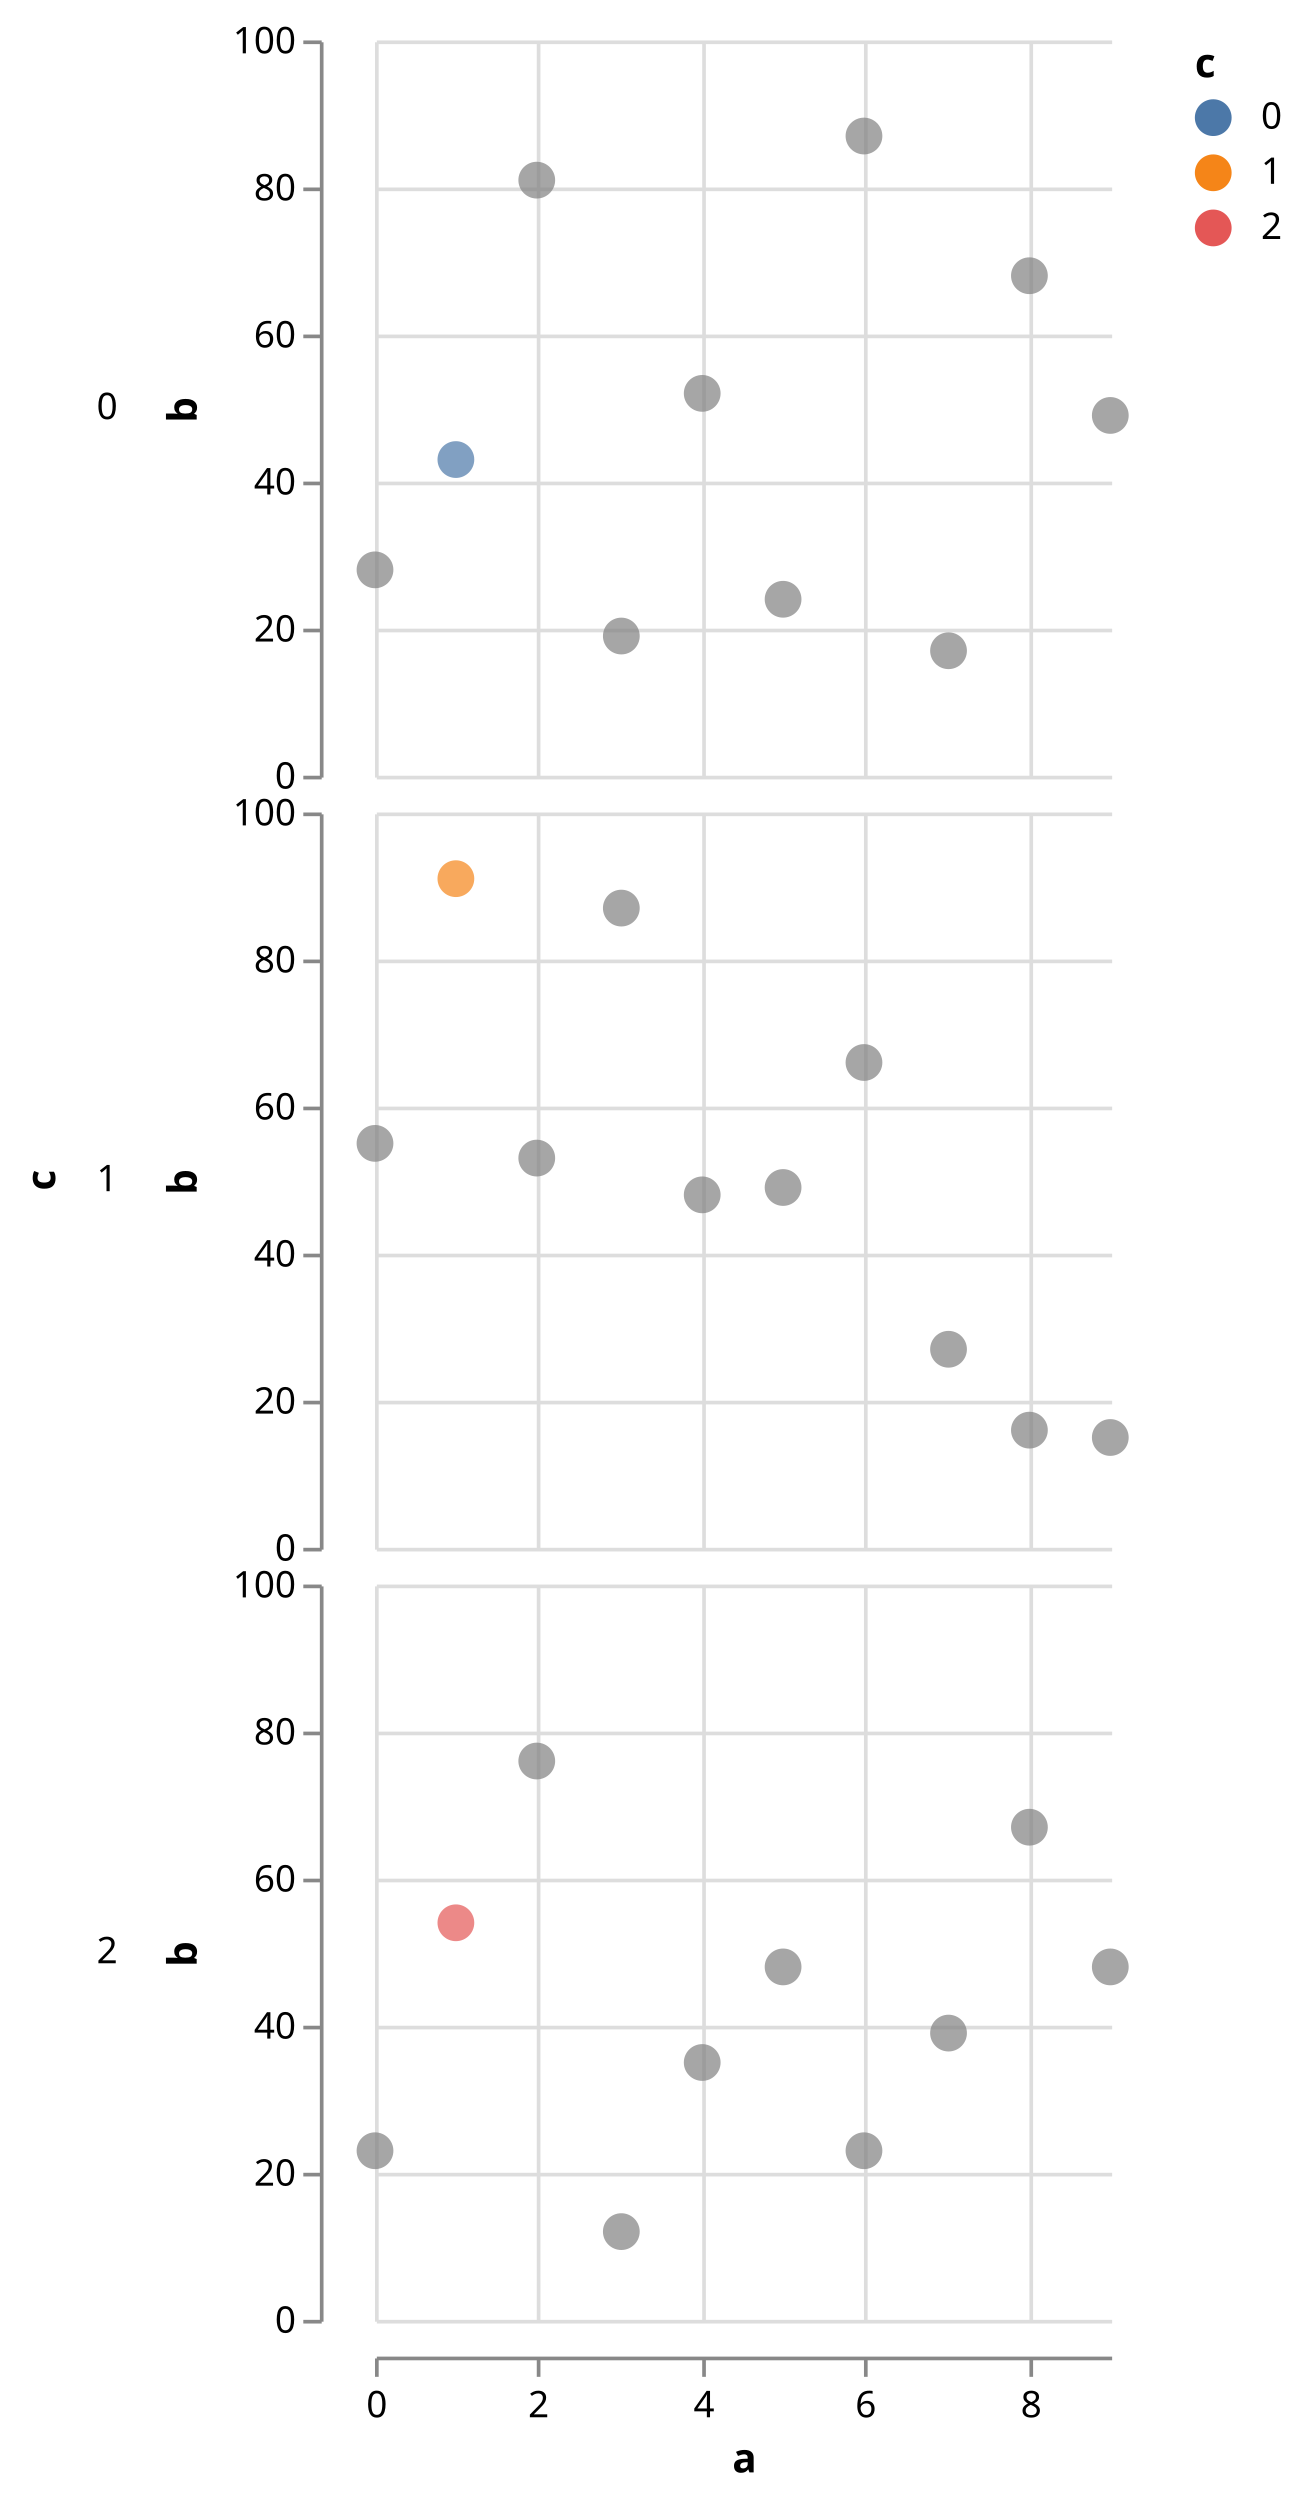
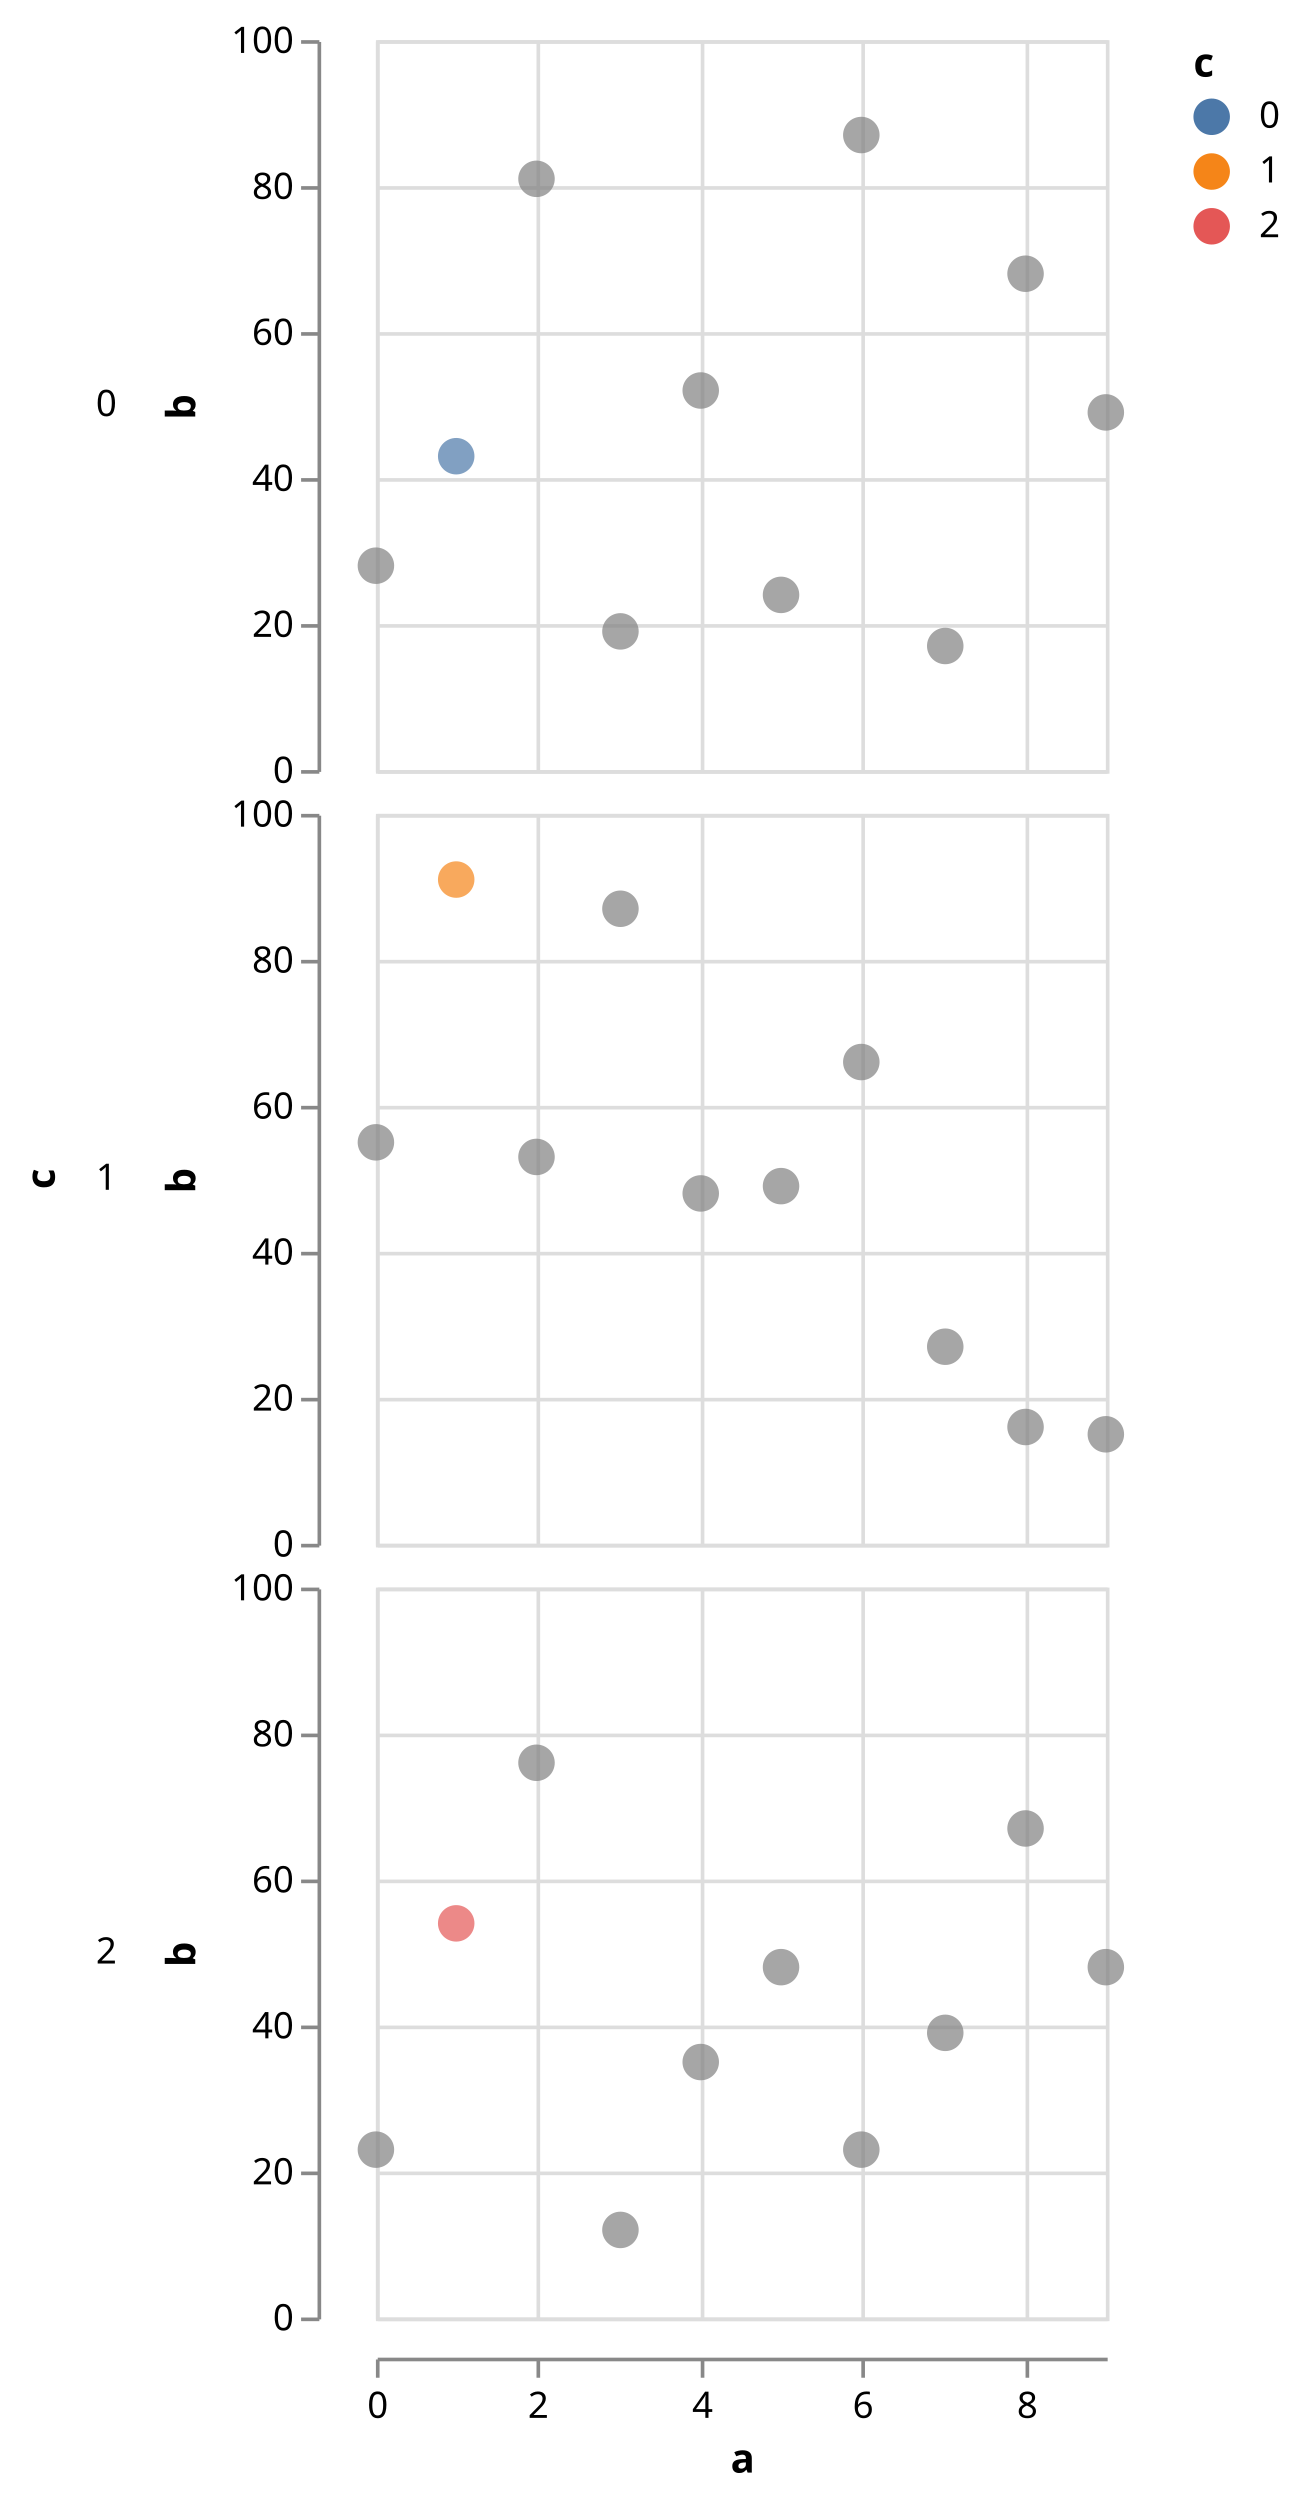
- <svg xmlns="http://www.w3.org/2000/svg" class="marks" width="355" height="680" viewBox="0 0 355 680" version="1.1">
-   <g transform="translate(102,11)">
+ <svg xmlns="http://www.w3.org/2000/svg" class="marks" width="357" height="685" viewBox="0 0 357 685" version="1.1">
+   <g transform="translate(103,11)">
    <g class="mark-group role-frame root">
      <g transform="translate(0,0)">
        <path class="background" d="M0,0h0v0h0Z" style="fill: none;" />
        <g>
          <g class="mark-group role-row-title row_title">
-             <g transform="translate(-87,310)">
+             <g transform="translate(-88,312)">
              <path class="background" d="M0,0h0v0h0Z" style="fill: none;" />
              <g>
                <g class="mark-text role-row-title-text">
                  <text text-anchor="middle" transform="translate(0,0) rotate(270)" style="font: bold 11px sans-serif; fill: black;">c</text>
                </g>
              </g>
            </g>
          </g>
          <g class="mark-group role-row-header row_header">
-             <g transform="translate(-15,0)">
+             <g transform="translate(-16,0)">
              <path class="background" d="M0,0h0v200h0Z" style="fill: none;" />
              <g>
                <g class="mark-text role-title" style="pointer-events: none;">
                  <text text-anchor="end" transform="translate(-55,103)" style="font: normal 10px sans-serif; fill: #000; opacity: 1;">0</text>
                </g>
                <g class="mark-group role-axis">
                  <g transform="translate(0.5,0.5)">
                    <path class="background" d="M0,0h0v0h0Z" style="pointer-events: none; fill: none;" />
                    <g>
                      <g class="mark-rule role-axis-tick" style="pointer-events: none;">
                        <line transform="translate(0,200)" x2="-5" y2="0" style="fill: none; stroke: #888; stroke-width: 1; opacity: 1;" />
                        <line transform="translate(0,160)" x2="-5" y2="0" style="fill: none; stroke: #888; stroke-width: 1; opacity: 1;" />
                        <line transform="translate(0,120)" x2="-5" y2="0" style="fill: none; stroke: #888; stroke-width: 1; opacity: 1;" />
                        <line transform="translate(0,80)" x2="-5" y2="0" style="fill: none; stroke: #888; stroke-width: 1; opacity: 1;" />
                        <line transform="translate(0,40)" x2="-5" y2="0" style="fill: none; stroke: #888; stroke-width: 1; opacity: 1;" />
                        <line transform="translate(0,0)" x2="-5" y2="0" style="fill: none; stroke: #888; stroke-width: 1; opacity: 1;" />
                      </g>
                      <g class="mark-text role-axis-label" style="pointer-events: none;">
                        <text text-anchor="end" transform="translate(-7,203)" style="font: 10px sans-serif; fill: #000; opacity: 1;">0</text>
                        <text text-anchor="end" transform="translate(-7,163)" style="font: 10px sans-serif; fill: #000; opacity: 1;">20</text>
                        <text text-anchor="end" transform="translate(-7,123)" style="font: 10px sans-serif; fill: #000; opacity: 1;">40</text>
                        <text text-anchor="end" transform="translate(-7,83)" style="font: 10px sans-serif; fill: #000; opacity: 1;">60</text>
                        <text text-anchor="end" transform="translate(-7,43)" style="font: 10px sans-serif; fill: #000; opacity: 1;">80</text>
                        <text text-anchor="end" transform="translate(-7,3)" style="font: 10px sans-serif; fill: #000; opacity: 1;">100</text>
                      </g>
                      <g class="mark-rule role-axis-domain" style="pointer-events: none;">
                        <line transform="translate(0,200)" x2="0" y2="-200" style="fill: none; stroke: #888; stroke-width: 1; opacity: 1;" />
                      </g>
                      <g class="mark-text role-axis-title" style="pointer-events: none;">
                        <text text-anchor="middle" transform="translate(-32,100) rotate(-90) translate(0,-2)" style="font: bold 11px sans-serif; fill: #000; opacity: 1;">b</text>
                      </g>
                    </g>
                  </g>
                </g>
              </g>
            </g>
-             <g transform="translate(-15,210)">
+             <g transform="translate(-16,212)">
              <path class="background" d="M0,0h0v200h0Z" style="fill: none;" />
              <g>
                <g class="mark-text role-title" style="pointer-events: none;">
                  <text text-anchor="end" transform="translate(-55,103)" style="font: normal 10px sans-serif; fill: #000; opacity: 1;">1</text>
                </g>
                <g class="mark-group role-axis">
                  <g transform="translate(0.5,0.5)">
                    <path class="background" d="M0,0h0v0h0Z" style="pointer-events: none; fill: none;" />
                    <g>
                      <g class="mark-rule role-axis-tick" style="pointer-events: none;">
                        <line transform="translate(0,200)" x2="-5" y2="0" style="fill: none; stroke: #888; stroke-width: 1; opacity: 1;" />
                        <line transform="translate(0,160)" x2="-5" y2="0" style="fill: none; stroke: #888; stroke-width: 1; opacity: 1;" />
                        <line transform="translate(0,120)" x2="-5" y2="0" style="fill: none; stroke: #888; stroke-width: 1; opacity: 1;" />
                        <line transform="translate(0,80)" x2="-5" y2="0" style="fill: none; stroke: #888; stroke-width: 1; opacity: 1;" />
                        <line transform="translate(0,40)" x2="-5" y2="0" style="fill: none; stroke: #888; stroke-width: 1; opacity: 1;" />
                        <line transform="translate(0,0)" x2="-5" y2="0" style="fill: none; stroke: #888; stroke-width: 1; opacity: 1;" />
                      </g>
                      <g class="mark-text role-axis-label" style="pointer-events: none;">
                        <text text-anchor="end" transform="translate(-7,203)" style="font: 10px sans-serif; fill: #000; opacity: 1;">0</text>
                        <text text-anchor="end" transform="translate(-7,163)" style="font: 10px sans-serif; fill: #000; opacity: 1;">20</text>
                        <text text-anchor="end" transform="translate(-7,123)" style="font: 10px sans-serif; fill: #000; opacity: 1;">40</text>
                        <text text-anchor="end" transform="translate(-7,83)" style="font: 10px sans-serif; fill: #000; opacity: 1;">60</text>
                        <text text-anchor="end" transform="translate(-7,43)" style="font: 10px sans-serif; fill: #000; opacity: 1;">80</text>
                        <text text-anchor="end" transform="translate(-7,3)" style="font: 10px sans-serif; fill: #000; opacity: 1;">100</text>
                      </g>
                      <g class="mark-rule role-axis-domain" style="pointer-events: none;">
                        <line transform="translate(0,200)" x2="0" y2="-200" style="fill: none; stroke: #888; stroke-width: 1; opacity: 1;" />
                      </g>
                      <g class="mark-text role-axis-title" style="pointer-events: none;">
                        <text text-anchor="middle" transform="translate(-32,100) rotate(-90) translate(0,-2)" style="font: bold 11px sans-serif; fill: #000; opacity: 1;">b</text>
                      </g>
                    </g>
                  </g>
                </g>
              </g>
            </g>
-             <g transform="translate(-15,420)">
+             <g transform="translate(-16,424)">
              <path class="background" d="M0,0h0v200h0Z" style="fill: none;" />
              <g>
                <g class="mark-text role-title" style="pointer-events: none;">
                  <text text-anchor="end" transform="translate(-55,103)" style="font: normal 10px sans-serif; fill: #000; opacity: 1;">2</text>
                </g>
                <g class="mark-group role-axis">
                  <g transform="translate(0.5,0.5)">
                    <path class="background" d="M0,0h0v0h0Z" style="pointer-events: none; fill: none;" />
                    <g>
                      <g class="mark-rule role-axis-tick" style="pointer-events: none;">
                        <line transform="translate(0,200)" x2="-5" y2="0" style="fill: none; stroke: #888; stroke-width: 1; opacity: 1;" />
                        <line transform="translate(0,160)" x2="-5" y2="0" style="fill: none; stroke: #888; stroke-width: 1; opacity: 1;" />
                        <line transform="translate(0,120)" x2="-5" y2="0" style="fill: none; stroke: #888; stroke-width: 1; opacity: 1;" />
                        <line transform="translate(0,80)" x2="-5" y2="0" style="fill: none; stroke: #888; stroke-width: 1; opacity: 1;" />
                        <line transform="translate(0,40)" x2="-5" y2="0" style="fill: none; stroke: #888; stroke-width: 1; opacity: 1;" />
                        <line transform="translate(0,0)" x2="-5" y2="0" style="fill: none; stroke: #888; stroke-width: 1; opacity: 1;" />
                      </g>
                      <g class="mark-text role-axis-label" style="pointer-events: none;">
                        <text text-anchor="end" transform="translate(-7,203)" style="font: 10px sans-serif; fill: #000; opacity: 1;">0</text>
                        <text text-anchor="end" transform="translate(-7,163)" style="font: 10px sans-serif; fill: #000; opacity: 1;">20</text>
                        <text text-anchor="end" transform="translate(-7,123)" style="font: 10px sans-serif; fill: #000; opacity: 1;">40</text>
                        <text text-anchor="end" transform="translate(-7,83)" style="font: 10px sans-serif; fill: #000; opacity: 1;">60</text>
                        <text text-anchor="end" transform="translate(-7,43)" style="font: 10px sans-serif; fill: #000; opacity: 1;">80</text>
                        <text text-anchor="end" transform="translate(-7,3)" style="font: 10px sans-serif; fill: #000; opacity: 1;">100</text>
                      </g>
                      <g class="mark-rule role-axis-domain" style="pointer-events: none;">
                        <line transform="translate(0,200)" x2="0" y2="-200" style="fill: none; stroke: #888; stroke-width: 1; opacity: 1;" />
                      </g>
                      <g class="mark-text role-axis-title" style="pointer-events: none;">
                        <text text-anchor="middle" transform="translate(-32,100) rotate(-90) translate(0,-2)" style="font: bold 11px sans-serif; fill: #000; opacity: 1;">b</text>
                      </g>
                    </g>
                  </g>
                </g>
              </g>
            </g>
          </g>
          <g class="mark-group role-column-footer column_footer">
-             <g transform="translate(0,630)">
+             <g transform="translate(0,635)">
              <path class="background" d="M0,0h200v0h-200Z" style="fill: none;" />
              <g>
                <g class="mark-group role-axis">
                  <g transform="translate(0.5,0.5)">
                    <path class="background" d="M0,0h0v0h0Z" style="pointer-events: none; fill: none;" />
                    <g>
                      <g class="mark-rule role-axis-tick" style="pointer-events: none;">
                        <line transform="translate(0,0)" x2="0" y2="5" style="fill: none; stroke: #888; stroke-width: 1; opacity: 1;" />
                        <line transform="translate(44,0)" x2="0" y2="5" style="fill: none; stroke: #888; stroke-width: 1; opacity: 1;" />
                        <line transform="translate(89,0)" x2="0" y2="5" style="fill: none; stroke: #888; stroke-width: 1; opacity: 1;" />
                        <line transform="translate(133,0)" x2="0" y2="5" style="fill: none; stroke: #888; stroke-width: 1; opacity: 1;" />
                        <line transform="translate(178,0)" x2="0" y2="5" style="fill: none; stroke: #888; stroke-width: 1; opacity: 1;" />
                      </g>
                      <g class="mark-text role-axis-label" style="pointer-events: none;">
                        <text text-anchor="middle" transform="translate(0,16)" style="font: 10px sans-serif; fill: #000; opacity: 1;">0</text>
                        <text text-anchor="middle" transform="translate(44,16)" style="font: 10px sans-serif; fill: #000; opacity: 1;">2</text>
                        <text text-anchor="middle" transform="translate(89,16)" style="font: 10px sans-serif; fill: #000; opacity: 1;">4</text>
                        <text text-anchor="middle" transform="translate(133,16)" style="font: 10px sans-serif; fill: #000; opacity: 1;">6</text>
                        <text text-anchor="middle" transform="translate(178,16)" style="font: 10px sans-serif; fill: #000; opacity: 1;">8</text>
                      </g>
                      <g class="mark-rule role-axis-domain" style="pointer-events: none;">
                        <line transform="translate(0,0)" x2="200" y2="0" style="fill: none; stroke: #888; stroke-width: 1; opacity: 1;" />
                      </g>
                      <g class="mark-text role-axis-title" style="pointer-events: none;">
                        <text text-anchor="middle" transform="translate(100,31)" style="font: bold 11px sans-serif; fill: #000; opacity: 1;">a</text>
                      </g>
                    </g>
                  </g>
                </g>
              </g>
            </g>
          </g>
          <g class="mark-group role-scope cell">
            <g transform="translate(0,0)">
-               <path class="background" d="M0,0h200v200h-200Z" style="fill: none;" />
+               <path class="background" d="M0.5,0.5h200v200h-200Z" style="fill: transparent; stroke: #ddd;" />
              <g>
                <g class="mark-group role-axis">
                  <g transform="translate(0.5,200.5)">
                    <path class="background" d="M0,0h0v0h0Z" style="pointer-events: none; fill: none;" />
                    <g>
                      <g class="mark-rule role-axis-grid" style="pointer-events: none;">
                        <line transform="translate(0,-200)" x2="0" y2="200" style="fill: none; stroke: #ddd; stroke-width: 1; stroke-dasharray: ; opacity: 1;" />
                        <line transform="translate(44,-200)" x2="0" y2="200" style="fill: none; stroke: #ddd; stroke-width: 1; stroke-dasharray: ; opacity: 1;" />
                        <line transform="translate(89,-200)" x2="0" y2="200" style="fill: none; stroke: #ddd; stroke-width: 1; stroke-dasharray: ; opacity: 1;" />
                        <line transform="translate(133,-200)" x2="0" y2="200" style="fill: none; stroke: #ddd; stroke-width: 1; stroke-dasharray: ; opacity: 1;" />
                        <line transform="translate(178,-200)" x2="0" y2="200" style="fill: none; stroke: #ddd; stroke-width: 1; stroke-dasharray: ; opacity: 1;" />
                      </g>
                    </g>
                  </g>
                </g>
                <g class="mark-group role-axis">
                  <g transform="translate(0.5,0.5)">
                    <path class="background" d="M0,0h0v0h0Z" style="pointer-events: none; fill: none;" />
                    <g>
                      <g class="mark-rule role-axis-grid" style="pointer-events: none;">
                        <line transform="translate(0,200)" x2="200" y2="0" style="fill: none; stroke: #ddd; stroke-width: 1; stroke-dasharray: ; opacity: 1;" />
                        <line transform="translate(0,160)" x2="200" y2="0" style="fill: none; stroke: #ddd; stroke-width: 1; stroke-dasharray: ; opacity: 1;" />
                        <line transform="translate(0,120)" x2="200" y2="0" style="fill: none; stroke: #ddd; stroke-width: 1; stroke-dasharray: ; opacity: 1;" />
                        <line transform="translate(0,80)" x2="200" y2="0" style="fill: none; stroke: #ddd; stroke-width: 1; stroke-dasharray: ; opacity: 1;" />
                        <line transform="translate(0,40)" x2="200" y2="0" style="fill: none; stroke: #ddd; stroke-width: 1; stroke-dasharray: ; opacity: 1;" />
                        <line transform="translate(0,0)" x2="200" y2="0" style="fill: none; stroke: #ddd; stroke-width: 1; stroke-dasharray: ; opacity: 1;" />
                      </g>
                    </g>
                  </g>
                </g>
                <g class="mark-symbol role-mark child_marks">
                  <path transform="translate(0,144)" d="M5,0A5,5,0,1,1,-5,0A5,5,0,1,1,5,0" style="fill: grey; stroke-width: 2; opacity: 0.7;" />
                  <path transform="translate(22,114)" d="M5,0A5,5,0,1,1,-5,0A5,5,0,1,1,5,0" style="fill: #4c78a8; stroke-width: 2; opacity: 0.7;" />
                  <path transform="translate(44,38)" d="M5,0A5,5,0,1,1,-5,0A5,5,0,1,1,5,0" style="fill: grey; stroke-width: 2; opacity: 0.7;" />
                  <path transform="translate(67,162)" d="M5,0A5,5,0,1,1,-5,0A5,5,0,1,1,5,0" style="fill: grey; stroke-width: 2; opacity: 0.7;" />
                  <path transform="translate(89,96)" d="M5,0A5,5,0,1,1,-5,0A5,5,0,1,1,5,0" style="fill: grey; stroke-width: 2; opacity: 0.7;" />
                  <path transform="translate(111,152)" d="M5,0A5,5,0,1,1,-5,0A5,5,0,1,1,5,0" style="fill: grey; stroke-width: 2; opacity: 0.7;" />
                  <path transform="translate(133,26)" d="M5,0A5,5,0,1,1,-5,0A5,5,0,1,1,5,0" style="fill: grey; stroke-width: 2; opacity: 0.7;" />
                  <path transform="translate(156,166)" d="M5,0A5,5,0,1,1,-5,0A5,5,0,1,1,5,0" style="fill: grey; stroke-width: 2; opacity: 0.7;" />
                  <path transform="translate(178,64)" d="M5,0A5,5,0,1,1,-5,0A5,5,0,1,1,5,0" style="fill: grey; stroke-width: 2; opacity: 0.7;" />
                  <path transform="translate(200,102)" d="M5,0A5,5,0,1,1,-5,0A5,5,0,1,1,5,0" style="fill: grey; stroke-width: 2; opacity: 0.7;" />
                </g>
              </g>
            </g>
-             <g transform="translate(0,210)">
-               <path class="background" d="M0,0h200v200h-200Z" style="fill: none;" />
+             <g transform="translate(0,212)">
+               <path class="background" d="M0.5,0.5h200v200h-200Z" style="fill: transparent; stroke: #ddd;" />
              <g>
                <g class="mark-group role-axis">
                  <g transform="translate(0.5,200.5)">
                    <path class="background" d="M0,0h0v0h0Z" style="pointer-events: none; fill: none;" />
                    <g>
                      <g class="mark-rule role-axis-grid" style="pointer-events: none;">
                        <line transform="translate(0,-200)" x2="0" y2="200" style="fill: none; stroke: #ddd; stroke-width: 1; stroke-dasharray: ; opacity: 1;" />
                        <line transform="translate(44,-200)" x2="0" y2="200" style="fill: none; stroke: #ddd; stroke-width: 1; stroke-dasharray: ; opacity: 1;" />
                        <line transform="translate(89,-200)" x2="0" y2="200" style="fill: none; stroke: #ddd; stroke-width: 1; stroke-dasharray: ; opacity: 1;" />
                        <line transform="translate(133,-200)" x2="0" y2="200" style="fill: none; stroke: #ddd; stroke-width: 1; stroke-dasharray: ; opacity: 1;" />
                        <line transform="translate(178,-200)" x2="0" y2="200" style="fill: none; stroke: #ddd; stroke-width: 1; stroke-dasharray: ; opacity: 1;" />
                      </g>
                    </g>
                  </g>
                </g>
                <g class="mark-group role-axis">
                  <g transform="translate(0.5,0.5)">
                    <path class="background" d="M0,0h0v0h0Z" style="pointer-events: none; fill: none;" />
                    <g>
                      <g class="mark-rule role-axis-grid" style="pointer-events: none;">
                        <line transform="translate(0,200)" x2="200" y2="0" style="fill: none; stroke: #ddd; stroke-width: 1; stroke-dasharray: ; opacity: 1;" />
                        <line transform="translate(0,160)" x2="200" y2="0" style="fill: none; stroke: #ddd; stroke-width: 1; stroke-dasharray: ; opacity: 1;" />
                        <line transform="translate(0,120)" x2="200" y2="0" style="fill: none; stroke: #ddd; stroke-width: 1; stroke-dasharray: ; opacity: 1;" />
                        <line transform="translate(0,80)" x2="200" y2="0" style="fill: none; stroke: #ddd; stroke-width: 1; stroke-dasharray: ; opacity: 1;" />
                        <line transform="translate(0,40)" x2="200" y2="0" style="fill: none; stroke: #ddd; stroke-width: 1; stroke-dasharray: ; opacity: 1;" />
                        <line transform="translate(0,0)" x2="200" y2="0" style="fill: none; stroke: #ddd; stroke-width: 1; stroke-dasharray: ; opacity: 1;" />
                      </g>
                    </g>
                  </g>
                </g>
                <g class="mark-symbol role-mark child_marks">
                  <path transform="translate(0,90)" d="M5,0A5,5,0,1,1,-5,0A5,5,0,1,1,5,0" style="fill: grey; stroke-width: 2; opacity: 0.7;" />
                  <path transform="translate(22,18)" d="M5,0A5,5,0,1,1,-5,0A5,5,0,1,1,5,0" style="fill: #f58518; stroke-width: 2; opacity: 0.7;" />
                  <path transform="translate(44,94)" d="M5,0A5,5,0,1,1,-5,0A5,5,0,1,1,5,0" style="fill: grey; stroke-width: 2; opacity: 0.7;" />
                  <path transform="translate(67,26)" d="M5,0A5,5,0,1,1,-5,0A5,5,0,1,1,5,0" style="fill: grey; stroke-width: 2; opacity: 0.7;" />
                  <path transform="translate(89,104)" d="M5,0A5,5,0,1,1,-5,0A5,5,0,1,1,5,0" style="fill: grey; stroke-width: 2; opacity: 0.7;" />
                  <path transform="translate(111,102)" d="M5,0A5,5,0,1,1,-5,0A5,5,0,1,1,5,0" style="fill: grey; stroke-width: 2; opacity: 0.7;" />
                  <path transform="translate(133,68)" d="M5,0A5,5,0,1,1,-5,0A5,5,0,1,1,5,0" style="fill: grey; stroke-width: 2; opacity: 0.7;" />
                  <path transform="translate(156,146)" d="M5,0A5,5,0,1,1,-5,0A5,5,0,1,1,5,0" style="fill: grey; stroke-width: 2; opacity: 0.7;" />
                  <path transform="translate(178,168)" d="M5,0A5,5,0,1,1,-5,0A5,5,0,1,1,5,0" style="fill: grey; stroke-width: 2; opacity: 0.7;" />
                  <path transform="translate(200,170)" d="M5,0A5,5,0,1,1,-5,0A5,5,0,1,1,5,0" style="fill: grey; stroke-width: 2; opacity: 0.7;" />
                </g>
              </g>
            </g>
-             <g transform="translate(0,420)">
-               <path class="background" d="M0,0h200v200h-200Z" style="fill: none;" />
+             <g transform="translate(0,424)">
+               <path class="background" d="M0.5,0.5h200v200h-200Z" style="fill: transparent; stroke: #ddd;" />
              <g>
                <g class="mark-group role-axis">
                  <g transform="translate(0.5,200.5)">
                    <path class="background" d="M0,0h0v0h0Z" style="pointer-events: none; fill: none;" />
                    <g>
                      <g class="mark-rule role-axis-grid" style="pointer-events: none;">
                        <line transform="translate(0,-200)" x2="0" y2="200" style="fill: none; stroke: #ddd; stroke-width: 1; stroke-dasharray: ; opacity: 1;" />
                        <line transform="translate(44,-200)" x2="0" y2="200" style="fill: none; stroke: #ddd; stroke-width: 1; stroke-dasharray: ; opacity: 1;" />
                        <line transform="translate(89,-200)" x2="0" y2="200" style="fill: none; stroke: #ddd; stroke-width: 1; stroke-dasharray: ; opacity: 1;" />
                        <line transform="translate(133,-200)" x2="0" y2="200" style="fill: none; stroke: #ddd; stroke-width: 1; stroke-dasharray: ; opacity: 1;" />
                        <line transform="translate(178,-200)" x2="0" y2="200" style="fill: none; stroke: #ddd; stroke-width: 1; stroke-dasharray: ; opacity: 1;" />
                      </g>
                    </g>
                  </g>
                </g>
                <g class="mark-group role-axis">
                  <g transform="translate(0.5,0.5)">
                    <path class="background" d="M0,0h0v0h0Z" style="pointer-events: none; fill: none;" />
                    <g>
                      <g class="mark-rule role-axis-grid" style="pointer-events: none;">
                        <line transform="translate(0,200)" x2="200" y2="0" style="fill: none; stroke: #ddd; stroke-width: 1; stroke-dasharray: ; opacity: 1;" />
                        <line transform="translate(0,160)" x2="200" y2="0" style="fill: none; stroke: #ddd; stroke-width: 1; stroke-dasharray: ; opacity: 1;" />
                        <line transform="translate(0,120)" x2="200" y2="0" style="fill: none; stroke: #ddd; stroke-width: 1; stroke-dasharray: ; opacity: 1;" />
                        <line transform="translate(0,80)" x2="200" y2="0" style="fill: none; stroke: #ddd; stroke-width: 1; stroke-dasharray: ; opacity: 1;" />
                        <line transform="translate(0,40)" x2="200" y2="0" style="fill: none; stroke: #ddd; stroke-width: 1; stroke-dasharray: ; opacity: 1;" />
                        <line transform="translate(0,0)" x2="200" y2="0" style="fill: none; stroke: #ddd; stroke-width: 1; stroke-dasharray: ; opacity: 1;" />
                      </g>
                    </g>
                  </g>
                </g>
                <g class="mark-symbol role-mark child_marks">
                  <path transform="translate(0,154)" d="M5,0A5,5,0,1,1,-5,0A5,5,0,1,1,5,0" style="fill: grey; stroke-width: 2; opacity: 0.7;" />
                  <path transform="translate(22,92)" d="M5,0A5,5,0,1,1,-5,0A5,5,0,1,1,5,0" style="fill: #e45756; stroke-width: 2; opacity: 0.7;" />
                  <path transform="translate(44,48)" d="M5,0A5,5,0,1,1,-5,0A5,5,0,1,1,5,0" style="fill: grey; stroke-width: 2; opacity: 0.7;" />
                  <path transform="translate(67,176)" d="M5,0A5,5,0,1,1,-5,0A5,5,0,1,1,5,0" style="fill: grey; stroke-width: 2; opacity: 0.7;" />
                  <path transform="translate(89,130)" d="M5,0A5,5,0,1,1,-5,0A5,5,0,1,1,5,0" style="fill: grey; stroke-width: 2; opacity: 0.7;" />
                  <path transform="translate(111,104)" d="M5,0A5,5,0,1,1,-5,0A5,5,0,1,1,5,0" style="fill: grey; stroke-width: 2; opacity: 0.7;" />
                  <path transform="translate(133,154)" d="M5,0A5,5,0,1,1,-5,0A5,5,0,1,1,5,0" style="fill: grey; stroke-width: 2; opacity: 0.7;" />
                  <path transform="translate(156,122)" d="M5,0A5,5,0,1,1,-5,0A5,5,0,1,1,5,0" style="fill: grey; stroke-width: 2; opacity: 0.7;" />
                  <path transform="translate(178,66)" d="M5,0A5,5,0,1,1,-5,0A5,5,0,1,1,5,0" style="fill: grey; stroke-width: 2; opacity: 0.7;" />
                  <path transform="translate(200,104)" d="M5,0A5,5,0,1,1,-5,0A5,5,0,1,1,5,0" style="fill: grey; stroke-width: 2; opacity: 0.7;" />
                </g>
              </g>
            </g>
          </g>
          <g class="mark-group role-legend">
-             <g transform="translate(223,0)">
+             <g transform="translate(224,0)">
              <path class="background" d="M0,0h25v56h-25Z" style="pointer-events: none; fill: none;" />
              <g>
                <g class="mark-group role-legend-entry">
                  <g transform="translate(0,16)">
                    <path class="background" d="M0,0h0v0h0Z" style="pointer-events: none; fill: none;" />
                    <g>
                      <g class="mark-symbol role-legend-symbol" style="pointer-events: none;">
                        <path transform="translate(5,5)" d="M5,0A5,5,0,1,1,-5,0A5,5,0,1,1,5,0" style="fill: #4c78a8; stroke-width: 1.5; opacity: 1;" />
                        <path transform="translate(5,20)" d="M5,0A5,5,0,1,1,-5,0A5,5,0,1,1,5,0" style="fill: #f58518; stroke-width: 1.5; opacity: 1;" />
                        <path transform="translate(5,35)" d="M5,0A5,5,0,1,1,-5,0A5,5,0,1,1,5,0" style="fill: #e45756; stroke-width: 1.5; opacity: 1;" />
                      </g>
                      <g class="mark-text role-legend-label" style="pointer-events: none;">
                        <text text-anchor="start" transform="translate(18,8)" style="font: 10px sans-serif; fill: #000; opacity: 1;">0</text>
                        <text text-anchor="start" transform="translate(18,23)" style="font: 10px sans-serif; fill: #000; opacity: 1;">1</text>
                        <text text-anchor="start" transform="translate(18,38)" style="font: 10px sans-serif; fill: #000; opacity: 1;">2</text>
                      </g>
                    </g>
                  </g>
                </g>
                <g class="mark-text role-legend-title" style="pointer-events: none;">
                  <text text-anchor="start" transform="translate(0,10)" style="font: bold 11px sans-serif; fill: #000; opacity: 1;">c</text>
                </g>
              </g>
            </g>
          </g>
        </g>
      </g>
    </g>
  </g>
</svg>
